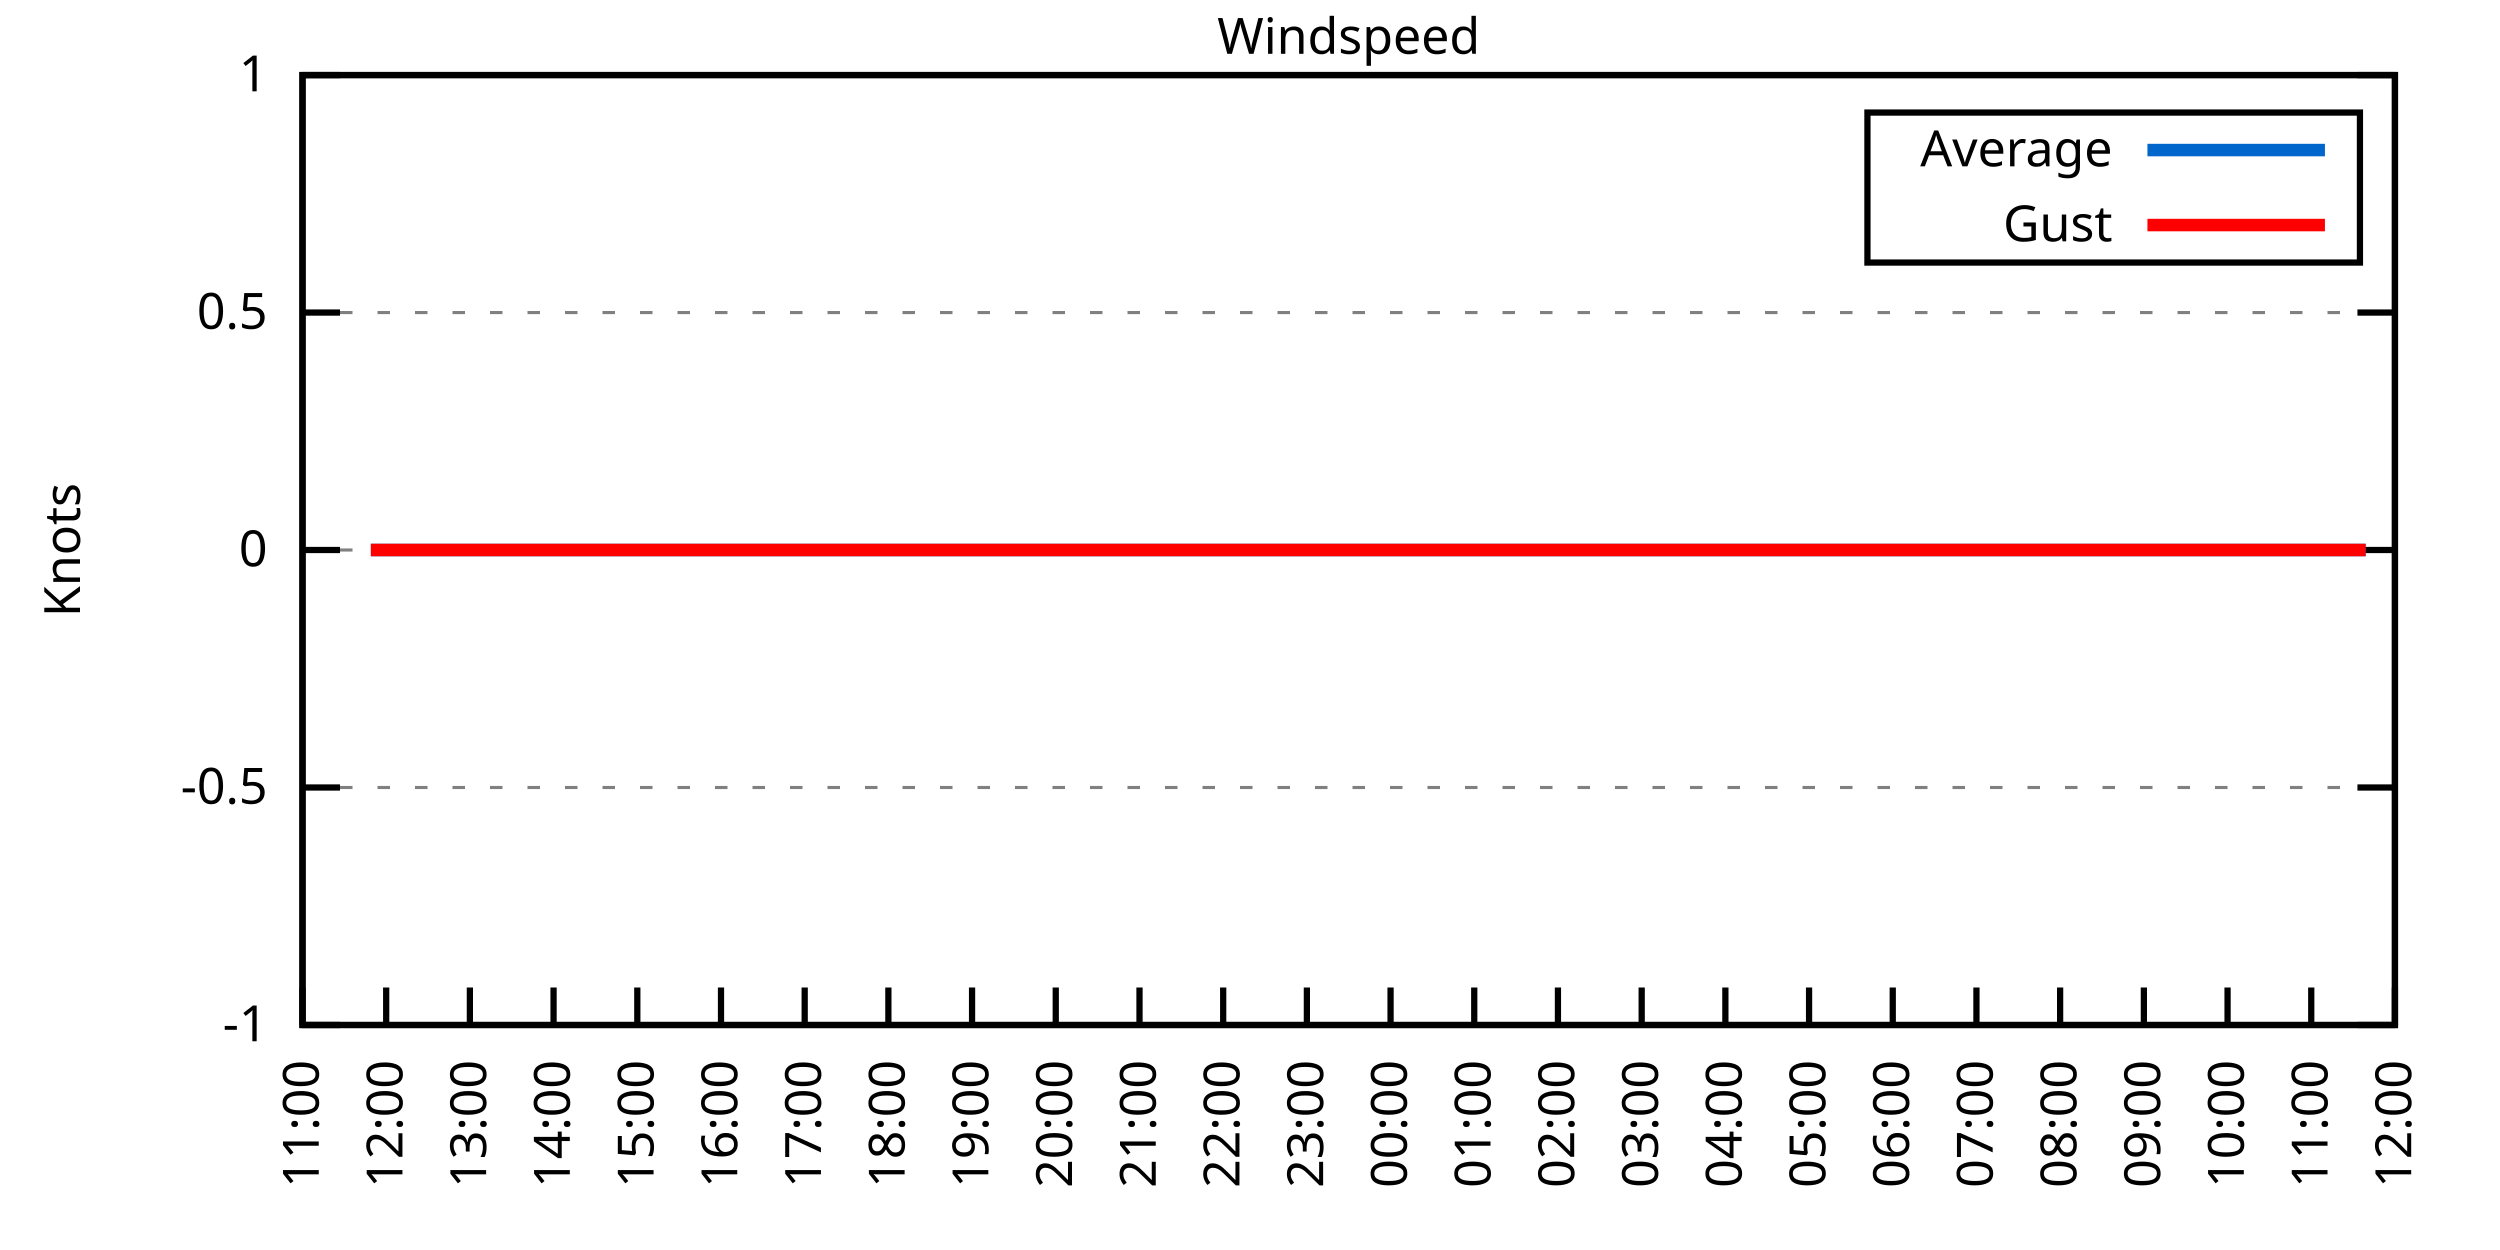
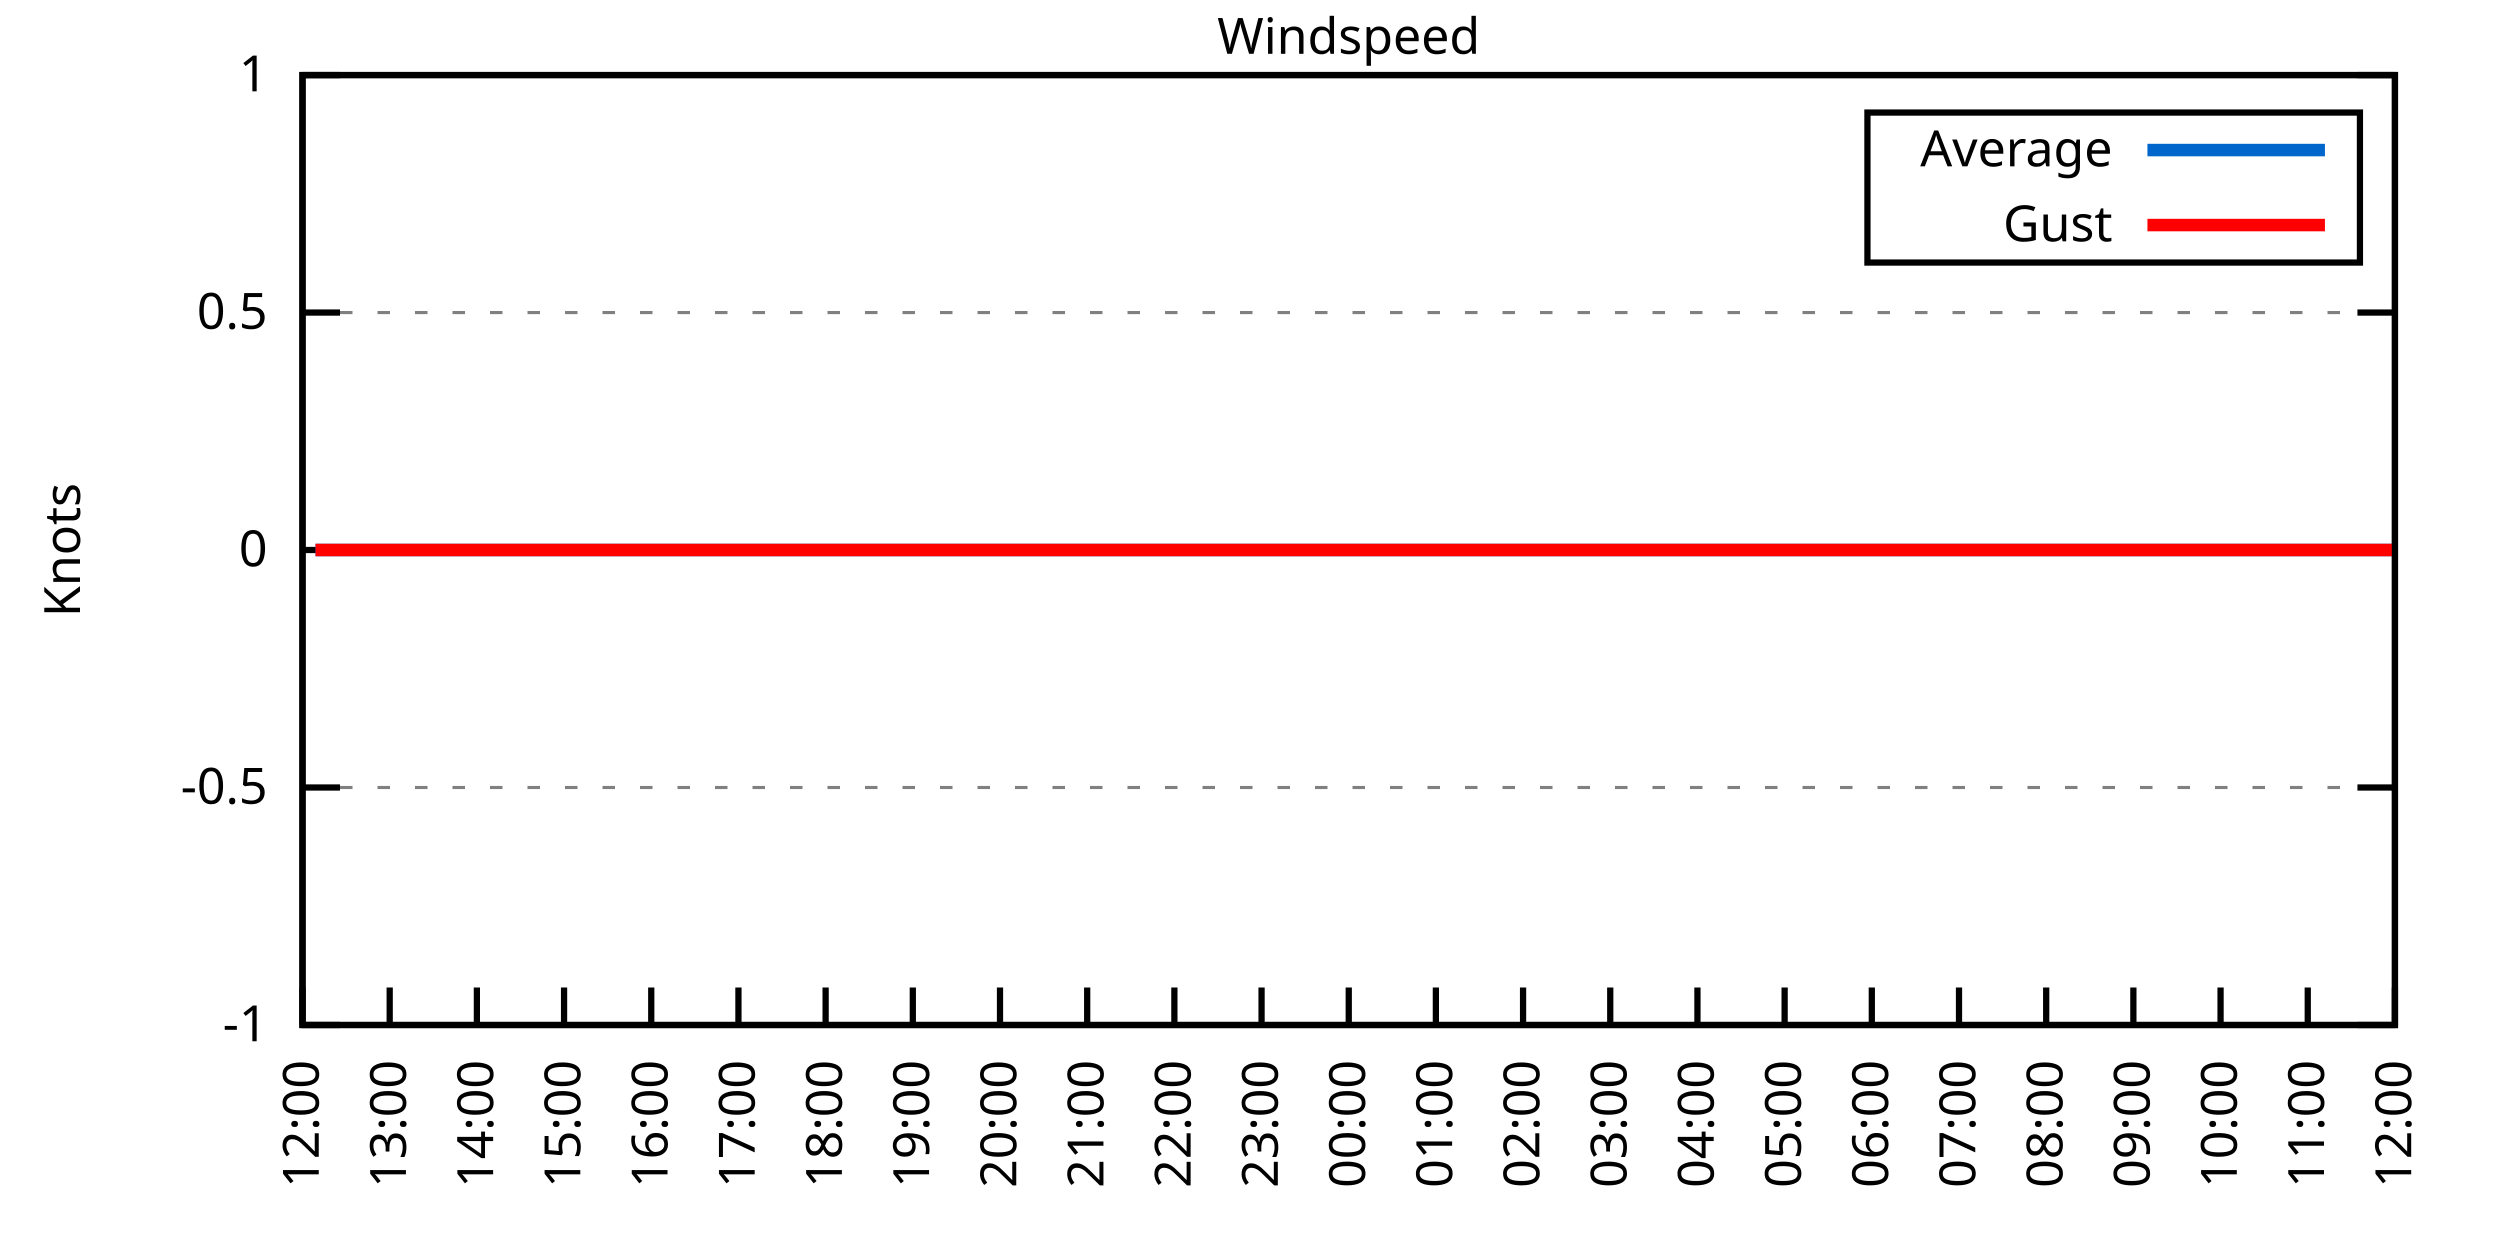
<svg xmlns="http://www.w3.org/2000/svg" xmlns:xlink="http://www.w3.org/1999/xlink" width="400" height="200" viewBox="0 0 400 200">
  <g id="gnuplot_canvas">
    <rect x="0" y="0" width="400" height="200" fill="none" />
    <defs>
      <circle id="gpDot" r="0.5" stroke-width="0.5" stroke="currentColor" />
      <path id="gpPt0" stroke-width="0.333" stroke="currentColor" d="M-1,0 h2 M0,-1 v2" />
      <path id="gpPt1" stroke-width="0.333" stroke="currentColor" d="M-1,-1 L1,1 M1,-1 L-1,1" />
      <path id="gpPt2" stroke-width="0.333" stroke="currentColor" d="M-1,0 L1,0 M0,-1 L0,1 M-1,-1 L1,1 M-1,1 L1,-1" />
      <rect id="gpPt3" stroke-width="0.333" stroke="currentColor" x="-1" y="-1" width="2" height="2" />
      <rect id="gpPt4" stroke-width="0.333" stroke="currentColor" fill="currentColor" x="-1" y="-1" width="2" height="2" />
      <circle id="gpPt5" stroke-width="0.333" stroke="currentColor" cx="0" cy="0" r="1" />
      <use xlink:href="#gpPt5" id="gpPt6" fill="currentColor" stroke="none" />
      <path id="gpPt7" stroke-width="0.333" stroke="currentColor" d="M0,-1.33 L-1.33,0.67 L1.33,0.67 z" />
      <use xlink:href="#gpPt7" id="gpPt8" fill="currentColor" stroke="none" />
      <use xlink:href="#gpPt7" id="gpPt9" stroke="currentColor" transform="rotate(180)" />
      <use xlink:href="#gpPt9" id="gpPt10" fill="currentColor" stroke="none" />
      <use xlink:href="#gpPt3" id="gpPt11" stroke="currentColor" transform="rotate(45)" />
      <use xlink:href="#gpPt11" id="gpPt12" fill="currentColor" stroke="none" />
      <path id="gpPt13" stroke-width="0.333" stroke="currentColor" d="M0,1.330 L1.265,0.411 L0.782,-1.067 L-0.782,-1.076 L-1.265,0.411 z" />
      <use xlink:href="#gpPt13" id="gpPt14" fill="currentColor" stroke="none" />
      <filter id="textbox" filterUnits="objectBoundingBox" x="0" y="0" height="1" width="1">
        <feFlood flood-color="white" flood-opacity="1" result="bgnd" />
        <feComposite in="SourceGraphic" in2="bgnd" operator="atop" />
      </filter>
      <filter id="greybox" filterUnits="objectBoundingBox" x="0" y="0" height="1" width="1">
        <feFlood flood-color="lightgrey" flood-opacity="1" result="grey" />
        <feComposite in="SourceGraphic" in2="grey" operator="atop" />
      </filter>
    </defs>
    <g fill="none" color="white" stroke="currentColor" stroke-width="1.00" stroke-linecap="butt" stroke-linejoin="miter">
</g>
    <g fill="none" color="black" stroke="currentColor" stroke-width="1.00" stroke-linecap="butt" stroke-linejoin="miter">
      <g stroke="none" shape-rendering="crispEdges">
        <polygon fill="rgb(255, 255, 255)" points="48.40,164.00 383.18,164.00 383.18,12.02 48.40,12.02 " />
      </g>
    </g>
    <g fill="none" color="black" stroke="currentColor" stroke-width="1.00" stroke-linecap="butt" stroke-linejoin="miter">
</g>
    <g fill="none" color="black" stroke="black" stroke-width="0.50" stroke-linecap="butt" stroke-linejoin="miter">
</g>
    <g fill="none" color="gray" stroke="currentColor" stroke-width="0.50" stroke-linecap="butt" stroke-linejoin="miter">
      <path stroke="gray" stroke-dasharray="2,4" class="gridline" d="M48.40,164.00 L383.19,164.00  " />
    </g>
    <g fill="none" color="gray" stroke="gray" stroke-width="1.00" stroke-linecap="butt" stroke-linejoin="miter">
</g>
    <g fill="none" color="black" stroke="currentColor" stroke-width="1.00" stroke-linecap="butt" stroke-linejoin="miter">
      <path stroke="black" d="M48.40,164.00 L54.40,164.00 M383.19,164.00 L377.19,164.00  " />
      <g transform="translate(42.80,166.60)" stroke="none" fill="black" font-family="Sans" font-size="8.00" text-anchor="end">
        <text>
          <tspan font-family="Sans">-1</tspan>
        </text>
      </g>
    </g>
    <g fill="none" color="black" stroke="currentColor" stroke-width="1.00" stroke-linecap="butt" stroke-linejoin="miter">
</g>
    <g fill="none" color="black" stroke="black" stroke-width="0.50" stroke-linecap="butt" stroke-linejoin="miter">
</g>
    <g fill="none" color="gray" stroke="currentColor" stroke-width="0.50" stroke-linecap="butt" stroke-linejoin="miter">
      <path stroke="gray" stroke-dasharray="2,4" class="gridline" d="M48.40,126.00 L383.19,126.00  " />
    </g>
    <g fill="none" color="gray" stroke="gray" stroke-width="1.00" stroke-linecap="butt" stroke-linejoin="miter">
</g>
    <g fill="none" color="black" stroke="currentColor" stroke-width="1.00" stroke-linecap="butt" stroke-linejoin="miter">
      <path stroke="black" d="M48.40,126.00 L54.40,126.00 M383.19,126.00 L377.19,126.00  " />
      <g transform="translate(42.80,128.60)" stroke="none" fill="black" font-family="Sans" font-size="8.00" text-anchor="end">
        <text>
          <tspan font-family="Sans">-0.5</tspan>
        </text>
      </g>
    </g>
    <g fill="none" color="black" stroke="currentColor" stroke-width="1.00" stroke-linecap="butt" stroke-linejoin="miter">
</g>
    <g fill="none" color="black" stroke="black" stroke-width="0.50" stroke-linecap="butt" stroke-linejoin="miter">
</g>
    <g fill="none" color="gray" stroke="currentColor" stroke-width="0.50" stroke-linecap="butt" stroke-linejoin="miter">
      <path stroke="gray" stroke-dasharray="2,4" class="gridline" d="M48.40,88.00 L383.19,88.00  " />
    </g>
    <g fill="none" color="gray" stroke="gray" stroke-width="1.00" stroke-linecap="butt" stroke-linejoin="miter">
</g>
    <g fill="none" color="black" stroke="currentColor" stroke-width="1.00" stroke-linecap="butt" stroke-linejoin="miter">
      <path stroke="black" d="M48.40,88.00 L54.40,88.00 M383.19,88.00 L377.19,88.00  " />
      <g transform="translate(42.80,90.60)" stroke="none" fill="black" font-family="Sans" font-size="8.00" text-anchor="end">
        <text>
          <tspan font-family="Sans"> 0</tspan>
        </text>
      </g>
    </g>
    <g fill="none" color="black" stroke="currentColor" stroke-width="1.00" stroke-linecap="butt" stroke-linejoin="miter">
</g>
    <g fill="none" color="black" stroke="black" stroke-width="0.50" stroke-linecap="butt" stroke-linejoin="miter">
</g>
    <g fill="none" color="gray" stroke="currentColor" stroke-width="0.50" stroke-linecap="butt" stroke-linejoin="miter">
      <path stroke="gray" stroke-dasharray="2,4" class="gridline" d="M48.40,50.01 L383.19,50.01  " />
    </g>
    <g fill="none" color="gray" stroke="gray" stroke-width="1.00" stroke-linecap="butt" stroke-linejoin="miter">
</g>
    <g fill="none" color="black" stroke="currentColor" stroke-width="1.00" stroke-linecap="butt" stroke-linejoin="miter">
      <path stroke="black" d="M48.40,50.01 L54.40,50.01 M383.19,50.01 L377.19,50.01  " />
      <g transform="translate(42.80,52.61)" stroke="none" fill="black" font-family="Sans" font-size="8.00" text-anchor="end">
        <text>
          <tspan font-family="Sans"> 0.5</tspan>
        </text>
      </g>
    </g>
    <g fill="none" color="black" stroke="currentColor" stroke-width="1.00" stroke-linecap="butt" stroke-linejoin="miter">
</g>
    <g fill="none" color="black" stroke="black" stroke-width="0.50" stroke-linecap="butt" stroke-linejoin="miter">
</g>
    <g fill="none" color="gray" stroke="currentColor" stroke-width="0.50" stroke-linecap="butt" stroke-linejoin="miter">
      <path stroke="gray" stroke-dasharray="2,4" class="gridline" d="M48.40,12.01 L383.19,12.01  " />
    </g>
    <g fill="none" color="gray" stroke="gray" stroke-width="1.00" stroke-linecap="butt" stroke-linejoin="miter">
</g>
    <g fill="none" color="black" stroke="currentColor" stroke-width="1.00" stroke-linecap="butt" stroke-linejoin="miter">
      <path stroke="black" d="M48.40,12.01 L54.40,12.01 M383.19,12.01 L377.19,12.01  " />
      <g transform="translate(42.80,14.61)" stroke="none" fill="black" font-family="Sans" font-size="8.00" text-anchor="end">
        <text>
          <tspan font-family="Sans"> 1</tspan>
        </text>
      </g>
    </g>
    <g fill="none" color="black" stroke="currentColor" stroke-width="1.00" stroke-linecap="butt" stroke-linejoin="miter">
      <path stroke="black" d="M48.40,164.00 L48.40,158.00  " />
      <g transform="translate(51.00,169.60) rotate(270.00)" stroke="none" fill="black" font-family="Sans" font-size="8.00" text-anchor="end">
        <text>
-           <tspan font-family="Sans">11:00</tspan>
-         </text>
-       </g>
-     </g>
-     <g fill="none" color="black" stroke="currentColor" stroke-width="1.00" stroke-linecap="butt" stroke-linejoin="miter">
-       <path stroke="black" d="M61.79,164.00 L61.79,158.00  " />
-       <g transform="translate(64.39,169.60) rotate(270.00)" stroke="none" fill="black" font-family="Sans" font-size="8.00" text-anchor="end">
-         <text>
          <tspan font-family="Sans">12:00</tspan>
        </text>
      </g>
    </g>
    <g fill="none" color="black" stroke="currentColor" stroke-width="1.00" stroke-linecap="butt" stroke-linejoin="miter">
-       <path stroke="black" d="M75.18,164.00 L75.18,158.00  " />
-       <g transform="translate(77.78,169.60) rotate(270.00)" stroke="none" fill="black" font-family="Sans" font-size="8.00" text-anchor="end">
+       <path stroke="black" d="M62.35,164.00 L62.35,158.00  " />
+       <g transform="translate(64.95,169.60) rotate(270.00)" stroke="none" fill="black" font-family="Sans" font-size="8.00" text-anchor="end">
        <text>
          <tspan font-family="Sans">13:00</tspan>
        </text>
      </g>
    </g>
    <g fill="none" color="black" stroke="currentColor" stroke-width="1.00" stroke-linecap="butt" stroke-linejoin="miter">
-       <path stroke="black" d="M88.57,164.00 L88.57,158.00  " />
-       <g transform="translate(91.17,169.60) rotate(270.00)" stroke="none" fill="black" font-family="Sans" font-size="8.00" text-anchor="end">
+       <path stroke="black" d="M76.30,164.00 L76.30,158.00  " />
+       <g transform="translate(78.90,169.60) rotate(270.00)" stroke="none" fill="black" font-family="Sans" font-size="8.00" text-anchor="end">
        <text>
          <tspan font-family="Sans">14:00</tspan>
        </text>
      </g>
    </g>
    <g fill="none" color="black" stroke="currentColor" stroke-width="1.00" stroke-linecap="butt" stroke-linejoin="miter">
-       <path stroke="black" d="M101.97,164.00 L101.97,158.00  " />
-       <g transform="translate(104.57,169.60) rotate(270.00)" stroke="none" fill="black" font-family="Sans" font-size="8.00" text-anchor="end">
+       <path stroke="black" d="M90.25,164.00 L90.25,158.00  " />
+       <g transform="translate(92.85,169.60) rotate(270.00)" stroke="none" fill="black" font-family="Sans" font-size="8.00" text-anchor="end">
        <text>
          <tspan font-family="Sans">15:00</tspan>
        </text>
      </g>
    </g>
    <g fill="none" color="black" stroke="currentColor" stroke-width="1.00" stroke-linecap="butt" stroke-linejoin="miter">
-       <path stroke="black" d="M115.36,164.00 L115.36,158.00  " />
-       <g transform="translate(117.96,169.60) rotate(270.00)" stroke="none" fill="black" font-family="Sans" font-size="8.00" text-anchor="end">
+       <path stroke="black" d="M104.20,164.00 L104.20,158.00  " />
+       <g transform="translate(106.80,169.60) rotate(270.00)" stroke="none" fill="black" font-family="Sans" font-size="8.00" text-anchor="end">
        <text>
          <tspan font-family="Sans">16:00</tspan>
        </text>
      </g>
    </g>
    <g fill="none" color="black" stroke="currentColor" stroke-width="1.00" stroke-linecap="butt" stroke-linejoin="miter">
-       <path stroke="black" d="M128.75,164.00 L128.75,158.00  " />
-       <g transform="translate(131.35,169.60) rotate(270.00)" stroke="none" fill="black" font-family="Sans" font-size="8.00" text-anchor="end">
+       <path stroke="black" d="M118.15,164.00 L118.15,158.00  " />
+       <g transform="translate(120.75,169.60) rotate(270.00)" stroke="none" fill="black" font-family="Sans" font-size="8.00" text-anchor="end">
        <text>
          <tspan font-family="Sans">17:00</tspan>
        </text>
      </g>
    </g>
    <g fill="none" color="black" stroke="currentColor" stroke-width="1.00" stroke-linecap="butt" stroke-linejoin="miter">
-       <path stroke="black" d="M142.14,164.00 L142.14,158.00  " />
-       <g transform="translate(144.74,169.60) rotate(270.00)" stroke="none" fill="black" font-family="Sans" font-size="8.00" text-anchor="end">
+       <path stroke="black" d="M132.10,164.00 L132.10,158.00  " />
+       <g transform="translate(134.70,169.60) rotate(270.00)" stroke="none" fill="black" font-family="Sans" font-size="8.00" text-anchor="end">
        <text>
          <tspan font-family="Sans">18:00</tspan>
        </text>
      </g>
    </g>
    <g fill="none" color="black" stroke="currentColor" stroke-width="1.00" stroke-linecap="butt" stroke-linejoin="miter">
-       <path stroke="black" d="M155.53,164.00 L155.53,158.00  " />
-       <g transform="translate(158.13,169.60) rotate(270.00)" stroke="none" fill="black" font-family="Sans" font-size="8.00" text-anchor="end">
+       <path stroke="black" d="M146.05,164.00 L146.05,158.00  " />
+       <g transform="translate(148.65,169.60) rotate(270.00)" stroke="none" fill="black" font-family="Sans" font-size="8.00" text-anchor="end">
        <text>
          <tspan font-family="Sans">19:00</tspan>
        </text>
      </g>
    </g>
    <g fill="none" color="black" stroke="currentColor" stroke-width="1.00" stroke-linecap="butt" stroke-linejoin="miter">
-       <path stroke="black" d="M168.92,164.00 L168.92,158.00  " />
-       <g transform="translate(171.52,169.60) rotate(270.00)" stroke="none" fill="black" font-family="Sans" font-size="8.00" text-anchor="end">
+       <path stroke="black" d="M160.00,164.00 L160.00,158.00  " />
+       <g transform="translate(162.60,169.60) rotate(270.00)" stroke="none" fill="black" font-family="Sans" font-size="8.00" text-anchor="end">
        <text>
          <tspan font-family="Sans">20:00</tspan>
        </text>
      </g>
    </g>
    <g fill="none" color="black" stroke="currentColor" stroke-width="1.00" stroke-linecap="butt" stroke-linejoin="miter">
-       <path stroke="black" d="M182.32,164.00 L182.32,158.00  " />
-       <g transform="translate(184.92,169.60) rotate(270.00)" stroke="none" fill="black" font-family="Sans" font-size="8.00" text-anchor="end">
+       <path stroke="black" d="M173.95,164.00 L173.95,158.00  " />
+       <g transform="translate(176.55,169.60) rotate(270.00)" stroke="none" fill="black" font-family="Sans" font-size="8.00" text-anchor="end">
        <text>
          <tspan font-family="Sans">21:00</tspan>
        </text>
      </g>
    </g>
    <g fill="none" color="black" stroke="currentColor" stroke-width="1.00" stroke-linecap="butt" stroke-linejoin="miter">
-       <path stroke="black" d="M195.71,164.00 L195.71,158.00  " />
-       <g transform="translate(198.31,169.60) rotate(270.00)" stroke="none" fill="black" font-family="Sans" font-size="8.00" text-anchor="end">
+       <path stroke="black" d="M187.90,164.00 L187.90,158.00  " />
+       <g transform="translate(190.50,169.60) rotate(270.00)" stroke="none" fill="black" font-family="Sans" font-size="8.00" text-anchor="end">
        <text>
          <tspan font-family="Sans">22:00</tspan>
        </text>
      </g>
    </g>
    <g fill="none" color="black" stroke="currentColor" stroke-width="1.00" stroke-linecap="butt" stroke-linejoin="miter">
-       <path stroke="black" d="M209.10,164.00 L209.10,158.00  " />
-       <g transform="translate(211.70,169.60) rotate(270.00)" stroke="none" fill="black" font-family="Sans" font-size="8.00" text-anchor="end">
+       <path stroke="black" d="M201.85,164.00 L201.85,158.00  " />
+       <g transform="translate(204.45,169.60) rotate(270.00)" stroke="none" fill="black" font-family="Sans" font-size="8.00" text-anchor="end">
        <text>
          <tspan font-family="Sans">23:00</tspan>
        </text>
      </g>
    </g>
    <g fill="none" color="black" stroke="currentColor" stroke-width="1.00" stroke-linecap="butt" stroke-linejoin="miter">
-       <path stroke="black" d="M222.49,164.00 L222.49,158.00  " />
-       <g transform="translate(225.09,169.60) rotate(270.00)" stroke="none" fill="black" font-family="Sans" font-size="8.00" text-anchor="end">
+       <path stroke="black" d="M215.80,164.00 L215.80,158.00  " />
+       <g transform="translate(218.40,169.60) rotate(270.00)" stroke="none" fill="black" font-family="Sans" font-size="8.00" text-anchor="end">
        <text>
          <tspan font-family="Sans">00:00</tspan>
        </text>
      </g>
    </g>
    <g fill="none" color="black" stroke="currentColor" stroke-width="1.00" stroke-linecap="butt" stroke-linejoin="miter">
-       <path stroke="black" d="M235.88,164.00 L235.88,158.00  " />
-       <g transform="translate(238.48,169.60) rotate(270.00)" stroke="none" fill="black" font-family="Sans" font-size="8.00" text-anchor="end">
+       <path stroke="black" d="M229.74,164.00 L229.74,158.00  " />
+       <g transform="translate(232.34,169.60) rotate(270.00)" stroke="none" fill="black" font-family="Sans" font-size="8.00" text-anchor="end">
        <text>
          <tspan font-family="Sans">01:00</tspan>
        </text>
      </g>
    </g>
    <g fill="none" color="black" stroke="currentColor" stroke-width="1.00" stroke-linecap="butt" stroke-linejoin="miter">
-       <path stroke="black" d="M249.27,164.00 L249.27,158.00  " />
-       <g transform="translate(251.87,169.60) rotate(270.00)" stroke="none" fill="black" font-family="Sans" font-size="8.00" text-anchor="end">
+       <path stroke="black" d="M243.69,164.00 L243.69,158.00  " />
+       <g transform="translate(246.29,169.60) rotate(270.00)" stroke="none" fill="black" font-family="Sans" font-size="8.00" text-anchor="end">
        <text>
          <tspan font-family="Sans">02:00</tspan>
        </text>
      </g>
    </g>
    <g fill="none" color="black" stroke="currentColor" stroke-width="1.00" stroke-linecap="butt" stroke-linejoin="miter">
-       <path stroke="black" d="M262.67,164.00 L262.67,158.00  " />
-       <g transform="translate(265.27,169.60) rotate(270.00)" stroke="none" fill="black" font-family="Sans" font-size="8.00" text-anchor="end">
+       <path stroke="black" d="M257.64,164.00 L257.64,158.00  " />
+       <g transform="translate(260.24,169.60) rotate(270.00)" stroke="none" fill="black" font-family="Sans" font-size="8.00" text-anchor="end">
        <text>
          <tspan font-family="Sans">03:00</tspan>
        </text>
      </g>
    </g>
    <g fill="none" color="black" stroke="currentColor" stroke-width="1.00" stroke-linecap="butt" stroke-linejoin="miter">
-       <path stroke="black" d="M276.06,164.00 L276.06,158.00  " />
-       <g transform="translate(278.66,169.60) rotate(270.00)" stroke="none" fill="black" font-family="Sans" font-size="8.00" text-anchor="end">
+       <path stroke="black" d="M271.59,164.00 L271.59,158.00  " />
+       <g transform="translate(274.19,169.60) rotate(270.00)" stroke="none" fill="black" font-family="Sans" font-size="8.00" text-anchor="end">
        <text>
          <tspan font-family="Sans">04:00</tspan>
        </text>
      </g>
    </g>
    <g fill="none" color="black" stroke="currentColor" stroke-width="1.00" stroke-linecap="butt" stroke-linejoin="miter">
-       <path stroke="black" d="M289.45,164.00 L289.45,158.00  " />
-       <g transform="translate(292.05,169.60) rotate(270.00)" stroke="none" fill="black" font-family="Sans" font-size="8.00" text-anchor="end">
+       <path stroke="black" d="M285.54,164.00 L285.54,158.00  " />
+       <g transform="translate(288.14,169.60) rotate(270.00)" stroke="none" fill="black" font-family="Sans" font-size="8.00" text-anchor="end">
        <text>
          <tspan font-family="Sans">05:00</tspan>
        </text>
      </g>
    </g>
    <g fill="none" color="black" stroke="currentColor" stroke-width="1.00" stroke-linecap="butt" stroke-linejoin="miter">
-       <path stroke="black" d="M302.84,164.00 L302.84,158.00  " />
-       <g transform="translate(305.44,169.60) rotate(270.00)" stroke="none" fill="black" font-family="Sans" font-size="8.00" text-anchor="end">
+       <path stroke="black" d="M299.49,164.00 L299.49,158.00  " />
+       <g transform="translate(302.09,169.60) rotate(270.00)" stroke="none" fill="black" font-family="Sans" font-size="8.00" text-anchor="end">
        <text>
          <tspan font-family="Sans">06:00</tspan>
        </text>
      </g>
    </g>
    <g fill="none" color="black" stroke="currentColor" stroke-width="1.00" stroke-linecap="butt" stroke-linejoin="miter">
-       <path stroke="black" d="M316.23,164.00 L316.23,158.00  " />
-       <g transform="translate(318.83,169.60) rotate(270.00)" stroke="none" fill="black" font-family="Sans" font-size="8.00" text-anchor="end">
+       <path stroke="black" d="M313.44,164.00 L313.44,158.00  " />
+       <g transform="translate(316.04,169.60) rotate(270.00)" stroke="none" fill="black" font-family="Sans" font-size="8.00" text-anchor="end">
        <text>
          <tspan font-family="Sans">07:00</tspan>
        </text>
      </g>
    </g>
    <g fill="none" color="black" stroke="currentColor" stroke-width="1.00" stroke-linecap="butt" stroke-linejoin="miter">
-       <path stroke="black" d="M329.62,164.00 L329.62,158.00  " />
-       <g transform="translate(332.22,169.60) rotate(270.00)" stroke="none" fill="black" font-family="Sans" font-size="8.00" text-anchor="end">
+       <path stroke="black" d="M327.39,164.00 L327.39,158.00  " />
+       <g transform="translate(329.99,169.60) rotate(270.00)" stroke="none" fill="black" font-family="Sans" font-size="8.00" text-anchor="end">
        <text>
          <tspan font-family="Sans">08:00</tspan>
        </text>
      </g>
    </g>
    <g fill="none" color="black" stroke="currentColor" stroke-width="1.00" stroke-linecap="butt" stroke-linejoin="miter">
-       <path stroke="black" d="M343.02,164.00 L343.02,158.00  " />
-       <g transform="translate(345.62,169.60) rotate(270.00)" stroke="none" fill="black" font-family="Sans" font-size="8.00" text-anchor="end">
+       <path stroke="black" d="M341.34,164.00 L341.34,158.00  " />
+       <g transform="translate(343.94,169.60) rotate(270.00)" stroke="none" fill="black" font-family="Sans" font-size="8.00" text-anchor="end">
        <text>
          <tspan font-family="Sans">09:00</tspan>
        </text>
      </g>
    </g>
    <g fill="none" color="black" stroke="currentColor" stroke-width="1.00" stroke-linecap="butt" stroke-linejoin="miter">
-       <path stroke="black" d="M356.41,164.00 L356.41,158.00  " />
-       <g transform="translate(359.01,169.60) rotate(270.00)" stroke="none" fill="black" font-family="Sans" font-size="8.00" text-anchor="end">
+       <path stroke="black" d="M355.29,164.00 L355.29,158.00  " />
+       <g transform="translate(357.89,169.60) rotate(270.00)" stroke="none" fill="black" font-family="Sans" font-size="8.00" text-anchor="end">
        <text>
          <tspan font-family="Sans">10:00</tspan>
        </text>
      </g>
    </g>
    <g fill="none" color="black" stroke="currentColor" stroke-width="1.00" stroke-linecap="butt" stroke-linejoin="miter">
-       <path stroke="black" d="M369.80,164.00 L369.80,158.00  " />
-       <g transform="translate(372.40,169.60) rotate(270.00)" stroke="none" fill="black" font-family="Sans" font-size="8.00" text-anchor="end">
+       <path stroke="black" d="M369.24,164.00 L369.24,158.00  " />
+       <g transform="translate(371.84,169.60) rotate(270.00)" stroke="none" fill="black" font-family="Sans" font-size="8.00" text-anchor="end">
        <text>
          <tspan font-family="Sans">11:00</tspan>
        </text>
      </g>
    </g>
    <g fill="none" color="black" stroke="currentColor" stroke-width="1.00" stroke-linecap="butt" stroke-linejoin="miter">
      <path stroke="black" d="M383.19,164.00 L383.19,158.00  " />
      <g transform="translate(385.79,169.60) rotate(270.00)" stroke="none" fill="black" font-family="Sans" font-size="8.00" text-anchor="end">
        <text>
          <tspan font-family="Sans">12:00</tspan>
        </text>
      </g>
    </g>
    <g fill="none" color="black" stroke="currentColor" stroke-width="1.00" stroke-linecap="butt" stroke-linejoin="miter">
</g>
    <g fill="none" color="black" stroke="currentColor" stroke-width="1.00" stroke-linecap="butt" stroke-linejoin="miter">
      <path stroke="black" d="M48.40,12.01 L48.40,164.00 L383.19,164.00 L383.19,12.01 L48.40,12.01 Z  " />
    </g>
    <g fill="none" color="black" stroke="currentColor" stroke-width="1.00" stroke-linecap="butt" stroke-linejoin="miter">
</g>
    <g fill="none" color="black" stroke="currentColor" stroke-width="1.00" stroke-linecap="butt" stroke-linejoin="miter">
      <path stroke="black" d="M298.79,42.01 L298.79,18.01 L377.59,18.01 L377.59,42.01 L298.79,42.01 Z  " />
    </g>
    <g id="Windspeed_plot_1">
      <g fill="none" color="white" stroke="black" stroke-width="2.00" stroke-linecap="butt" stroke-linejoin="miter">
</g>
      <g fill="none" color="black" stroke="currentColor" stroke-width="2.00" stroke-linecap="butt" stroke-linejoin="miter">
        <g transform="translate(337.99,26.61)" stroke="none" fill="black" font-family="Sans" font-size="8.00" text-anchor="end">
          <text>
            <tspan font-family="Sans">Average</tspan>
          </text>
        </g>
      </g>
      <g fill="none" color="black" stroke="currentColor" stroke-width="2.00" stroke-linecap="butt" stroke-linejoin="miter">
-         <path stroke="rgb(  0, 102, 204)" d="M343.59,24.01 L371.99,24.01 M59.34,88.00 L61.35,88.00 L63.80,88.00 L65.59,88.00 L68.04,88.00 L70.27,88.00   L72.28,88.00 L74.74,88.00 L77.19,88.00 L79.42,88.00 L81.21,88.00 L83.66,88.00 L85.67,88.00 L88.13,88.00   L90.58,88.00 L92.59,88.00 L95.05,88.00 L97.06,88.00 L99.51,88.00 L101.74,88.00 L103.75,88.00 L106.21,88.00   L108.44,88.00 L110.22,88.00 L112.90,88.00 L114.69,88.00 L117.37,88.00 L119.60,88.00 L121.83,88.00 L124.06,88.00   L126.29,88.00 L128.53,88.00 L130.76,88.00 L132.54,88.00 L135.00,88.00 L137.23,88.00 L139.69,88.00 L141.47,88.00   L143.93,88.00 L146.38,88.00 L148.61,88.00 L150.85,88.00 L152.63,88.00 L155.31,88.00 L157.54,88.00 L159.77,88.00   L161.56,88.00 L164.01,88.00 L166.47,88.00 L168.70,88.00 L170.49,88.00 L173.17,88.00 L175.40,88.00 L177.41,88.00   L179.86,88.00 L182.09,88.00 L184.10,88.00 L186.33,88.00 L188.57,88.00 L191.02,88.00 L193.25,88.00 L195.48,88.00   L197.27,88.00 L199.73,88.00 L202.18,88.00 L203.97,88.00 L206.64,88.00 L208.43,88.00 L211.11,88.00 L213.34,88.00   L215.13,88.00 L217.58,88.00 L220.04,88.00 L222.27,88.00 L224.50,88.00 L226.29,88.00 L228.52,88.00 L230.75,88.00   L232.98,88.00 L235.44,88.00 L237.89,88.00 L239.68,88.00 L241.91,88.00 L244.59,88.00 L246.82,88.00 L249.05,88.00   L251.28,88.00 L253.29,88.00 L255.75,88.00 L257.76,88.00 L259.99,88.00 L262.00,88.00 L264.23,88.00 L266.91,88.00   L268.92,88.00 L271.37,88.00 L273.38,88.00 L275.83,88.00 L277.62,88.00 L280.07,88.00 L282.53,88.00 L284.54,88.00   L286.77,88.00 L288.78,88.00 L291.01,88.00 L293.47,88.00 L295.92,88.00 L298.15,88.00 L300.39,88.00 L302.62,88.00   L304.40,88.00 L306.63,88.00 L309.09,88.00 L311.54,88.00 L313.78,88.00 L316.01,88.00 L318.02,88.00 L320.25,88.00   L322.70,88.00 L324.71,88.00 L326.95,88.00 L329.40,88.00 L331.63,88.00 L333.64,88.00 L335.87,88.00 L338.33,88.00   L340.11,88.00 L342.57,88.00 L345.02,88.00 L349.26,88.00 L351.50,88.00 L353.73,88.00 L355.96,88.00 L358.19,88.00   L360.42,88.00 L362.88,88.00 L365.11,88.00 L367.34,88.00 L369.58,88.00 L371.81,88.00 L374.04,88.00 L375.82,88.00   L378.50,88.00  " />
+         <path stroke="rgb(  0, 102, 204)" d="M343.59,24.01 L371.99,24.01 M50.49,88.00 L52.35,88.00 L54.91,88.00 L57.23,88.00 L59.33,88.00 L61.88,88.00   L64.44,88.00 L66.77,88.00 L68.63,88.00 L71.18,88.00 L73.28,88.00 L75.83,88.00 L78.39,88.00 L80.48,88.00   L83.04,88.00 L85.13,88.00 L87.69,88.00 L90.02,88.00 L92.11,88.00 L94.67,88.00 L96.99,88.00 L98.85,88.00   L101.64,88.00 L103.50,88.00 L106.29,88.00 L108.62,88.00 L110.94,88.00 L113.27,88.00 L115.59,88.00 L117.92,88.00   L120.24,88.00 L122.10,88.00 L124.66,88.00 L126.98,88.00 L129.54,88.00 L131.40,88.00 L133.96,88.00 L136.51,88.00   L138.84,88.00 L141.16,88.00 L143.02,88.00 L145.81,88.00 L148.14,88.00 L150.46,88.00 L152.32,88.00 L154.88,88.00   L157.44,88.00 L159.76,88.00 L161.62,88.00 L164.41,88.00 L166.74,88.00 L168.83,88.00 L171.39,88.00 L173.71,88.00   L175.81,88.00 L178.13,88.00 L180.46,88.00 L183.01,88.00 L185.34,88.00 L187.66,88.00 L189.52,88.00 L192.08,88.00   L194.64,88.00 L196.50,88.00 L199.29,88.00 L201.15,88.00 L203.94,88.00 L206.26,88.00 L208.12,88.00 L210.68,88.00   L213.24,88.00 L215.56,88.00 L217.89,88.00 L219.75,88.00 L222.07,88.00 L224.40,88.00 L226.72,88.00 L229.28,88.00   L231.84,88.00 L233.70,88.00 L236.02,88.00 L238.81,88.00 L241.14,88.00 L243.46,88.00 L245.79,88.00 L247.88,88.00   L250.44,88.00 L252.53,88.00 L254.85,88.00 L256.95,88.00 L259.27,88.00 L262.06,88.00 L264.15,88.00 L266.71,88.00   L268.80,88.00 L271.36,88.00 L273.22,88.00 L275.78,88.00 L278.34,88.00 L280.43,88.00 L282.75,88.00 L284.85,88.00   L287.17,88.00 L289.73,88.00 L292.29,88.00 L294.61,88.00 L296.94,88.00 L299.26,88.00 L301.12,88.00 L303.44,88.00   L306.00,88.00 L308.56,88.00 L310.88,88.00 L313.21,88.00 L315.30,88.00 L317.63,88.00 L320.18,88.00 L322.28,88.00   L324.60,88.00 L327.16,88.00 L329.48,88.00 L331.58,88.00 L333.90,88.00 L336.46,88.00 L338.32,88.00 L340.88,88.00   L343.43,88.00 L347.85,88.00 L350.18,88.00 L352.50,88.00 L354.83,88.00 L357.15,88.00 L359.48,88.00 L362.03,88.00   L364.36,88.00 L366.68,88.00 L369.01,88.00 L371.33,88.00 L373.66,88.00 L375.52,88.00 L378.31,88.00 L380.63,88.00   L382.96,88.00  " />
      </g>
    </g>
    <g id="Windspeed_plot_2">
      <g fill="none" color="black" stroke="currentColor" stroke-width="2.00" stroke-linecap="butt" stroke-linejoin="miter">
        <g transform="translate(337.99,38.61)" stroke="none" fill="black" font-family="Sans" font-size="8.00" text-anchor="end">
          <text>
            <tspan font-family="Sans">Gust</tspan>
          </text>
        </g>
      </g>
      <g fill="none" color="black" stroke="currentColor" stroke-width="2.00" stroke-linecap="butt" stroke-linejoin="miter">
-         <path stroke="rgb(255,   0,   0)" d="M343.59,36.01 L371.99,36.01 M59.34,88.00 L61.35,88.00 L63.80,88.00 L65.59,88.00 L68.04,88.00 L70.27,88.00   L72.28,88.00 L74.74,88.00 L77.19,88.00 L79.42,88.00 L81.21,88.00 L83.66,88.00 L85.67,88.00 L88.13,88.00   L90.58,88.00 L92.59,88.00 L95.05,88.00 L97.06,88.00 L99.51,88.00 L101.74,88.00 L103.75,88.00 L106.21,88.00   L108.44,88.00 L110.22,88.00 L112.90,88.00 L114.69,88.00 L117.37,88.00 L119.60,88.00 L121.83,88.00 L124.06,88.00   L126.29,88.00 L128.53,88.00 L130.76,88.00 L132.54,88.00 L135.00,88.00 L137.23,88.00 L139.69,88.00 L141.47,88.00   L143.93,88.00 L146.38,88.00 L148.61,88.00 L150.85,88.00 L152.63,88.00 L155.31,88.00 L157.54,88.00 L159.77,88.00   L161.56,88.00 L164.01,88.00 L166.47,88.00 L168.70,88.00 L170.49,88.00 L173.17,88.00 L175.40,88.00 L177.41,88.00   L179.86,88.00 L182.09,88.00 L184.10,88.00 L186.33,88.00 L188.57,88.00 L191.02,88.00 L193.25,88.00 L195.48,88.00   L197.27,88.00 L199.73,88.00 L202.18,88.00 L203.97,88.00 L206.64,88.00 L208.43,88.00 L211.11,88.00 L213.34,88.00   L215.13,88.00 L217.58,88.00 L220.04,88.00 L222.27,88.00 L224.50,88.00 L226.29,88.00 L228.52,88.00 L230.75,88.00   L232.98,88.00 L235.44,88.00 L237.89,88.00 L239.68,88.00 L241.91,88.00 L244.59,88.00 L246.82,88.00 L249.05,88.00   L251.28,88.00 L253.29,88.00 L255.75,88.00 L257.76,88.00 L259.99,88.00 L262.00,88.00 L264.23,88.00 L266.91,88.00   L268.92,88.00 L271.37,88.00 L273.38,88.00 L275.83,88.00 L277.62,88.00 L280.07,88.00 L282.53,88.00 L284.54,88.00   L286.77,88.00 L288.78,88.00 L291.01,88.00 L293.47,88.00 L295.92,88.00 L298.15,88.00 L300.39,88.00 L302.62,88.00   L304.40,88.00 L306.63,88.00 L309.09,88.00 L311.54,88.00 L313.78,88.00 L316.01,88.00 L318.02,88.00 L320.25,88.00   L322.70,88.00 L324.71,88.00 L326.95,88.00 L329.40,88.00 L331.63,88.00 L333.64,88.00 L335.87,88.00 L338.33,88.00   L340.11,88.00 L342.57,88.00 L345.02,88.00 L349.26,88.00 L351.50,88.00 L353.73,88.00 L355.96,88.00 L358.19,88.00   L360.42,88.00 L362.88,88.00 L365.11,88.00 L367.34,88.00 L369.58,88.00 L371.81,88.00 L374.04,88.00 L375.82,88.00   L378.50,88.00  " />
+         <path stroke="rgb(255,   0,   0)" d="M343.59,36.01 L371.99,36.01 M50.49,88.00 L52.35,88.00 L54.91,88.00 L57.23,88.00 L59.33,88.00 L61.88,88.00   L64.44,88.00 L66.77,88.00 L68.63,88.00 L71.18,88.00 L73.28,88.00 L75.83,88.00 L78.39,88.00 L80.48,88.00   L83.04,88.00 L85.13,88.00 L87.69,88.00 L90.02,88.00 L92.11,88.00 L94.67,88.00 L96.99,88.00 L98.85,88.00   L101.64,88.00 L103.50,88.00 L106.29,88.00 L108.62,88.00 L110.94,88.00 L113.27,88.00 L115.59,88.00 L117.92,88.00   L120.24,88.00 L122.10,88.00 L124.66,88.00 L126.98,88.00 L129.54,88.00 L131.40,88.00 L133.96,88.00 L136.51,88.00   L138.84,88.00 L141.16,88.00 L143.02,88.00 L145.81,88.00 L148.14,88.00 L150.46,88.00 L152.32,88.00 L154.88,88.00   L157.44,88.00 L159.76,88.00 L161.62,88.00 L164.41,88.00 L166.74,88.00 L168.83,88.00 L171.39,88.00 L173.71,88.00   L175.81,88.00 L178.13,88.00 L180.46,88.00 L183.01,88.00 L185.34,88.00 L187.66,88.00 L189.52,88.00 L192.08,88.00   L194.64,88.00 L196.50,88.00 L199.29,88.00 L201.15,88.00 L203.94,88.00 L206.26,88.00 L208.12,88.00 L210.68,88.00   L213.24,88.00 L215.56,88.00 L217.89,88.00 L219.75,88.00 L222.07,88.00 L224.40,88.00 L226.72,88.00 L229.28,88.00   L231.84,88.00 L233.70,88.00 L236.02,88.00 L238.81,88.00 L241.14,88.00 L243.46,88.00 L245.79,88.00 L247.88,88.00   L250.44,88.00 L252.53,88.00 L254.85,88.00 L256.95,88.00 L259.27,88.00 L262.06,88.00 L264.15,88.00 L266.71,88.00   L268.80,88.00 L271.36,88.00 L273.22,88.00 L275.78,88.00 L278.34,88.00 L280.43,88.00 L282.75,88.00 L284.85,88.00   L287.17,88.00 L289.73,88.00 L292.29,88.00 L294.61,88.00 L296.94,88.00 L299.26,88.00 L301.12,88.00 L303.44,88.00   L306.00,88.00 L308.56,88.00 L310.88,88.00 L313.21,88.00 L315.30,88.00 L317.63,88.00 L320.18,88.00 L322.28,88.00   L324.60,88.00 L327.16,88.00 L329.48,88.00 L331.58,88.00 L333.90,88.00 L336.46,88.00 L338.32,88.00 L340.88,88.00   L343.43,88.00 L347.85,88.00 L350.18,88.00 L352.50,88.00 L354.83,88.00 L357.15,88.00 L359.48,88.00 L362.03,88.00   L364.36,88.00 L366.68,88.00 L369.01,88.00 L371.33,88.00 L373.66,88.00 L375.52,88.00 L378.31,88.00 L380.63,88.00   L382.96,88.00  " />
      </g>
    </g>
    <g fill="none" color="black" stroke="currentColor" stroke-width="2.00" stroke-linecap="butt" stroke-linejoin="miter">
</g>
    <g fill="none" color="black" stroke="black" stroke-width="1.00" stroke-linecap="butt" stroke-linejoin="miter">
</g>
    <g fill="none" color="black" stroke="currentColor" stroke-width="1.00" stroke-linecap="butt" stroke-linejoin="miter">
      <path stroke="black" d="M48.40,12.01 L48.40,164.00 L383.19,164.00 L383.19,12.01 L48.40,12.01 Z  " />
      <g transform="translate(12.80,88.01) rotate(270.00)" stroke="none" fill="black" font-family="Sans" font-size="8.00" text-anchor="middle">
        <text>
          <tspan font-family="Sans">Knots</tspan>
        </text>
      </g>
    </g>
    <g fill="none" color="black" stroke="currentColor" stroke-width="1.00" stroke-linecap="butt" stroke-linejoin="miter">
</g>
    <g fill="none" color="black" stroke="currentColor" stroke-width="1.00" stroke-linecap="butt" stroke-linejoin="miter">
      <g transform="translate(215.79,8.61)" stroke="none" fill="black" font-family="Sans" font-size="8.00" text-anchor="middle">
        <text>
          <tspan font-family="Sans">Windspeed</tspan>
        </text>
      </g>
    </g>
    <g fill="none" color="black" stroke="currentColor" stroke-width="1.00" stroke-linecap="butt" stroke-linejoin="miter">
</g>
  </g>
</svg>
